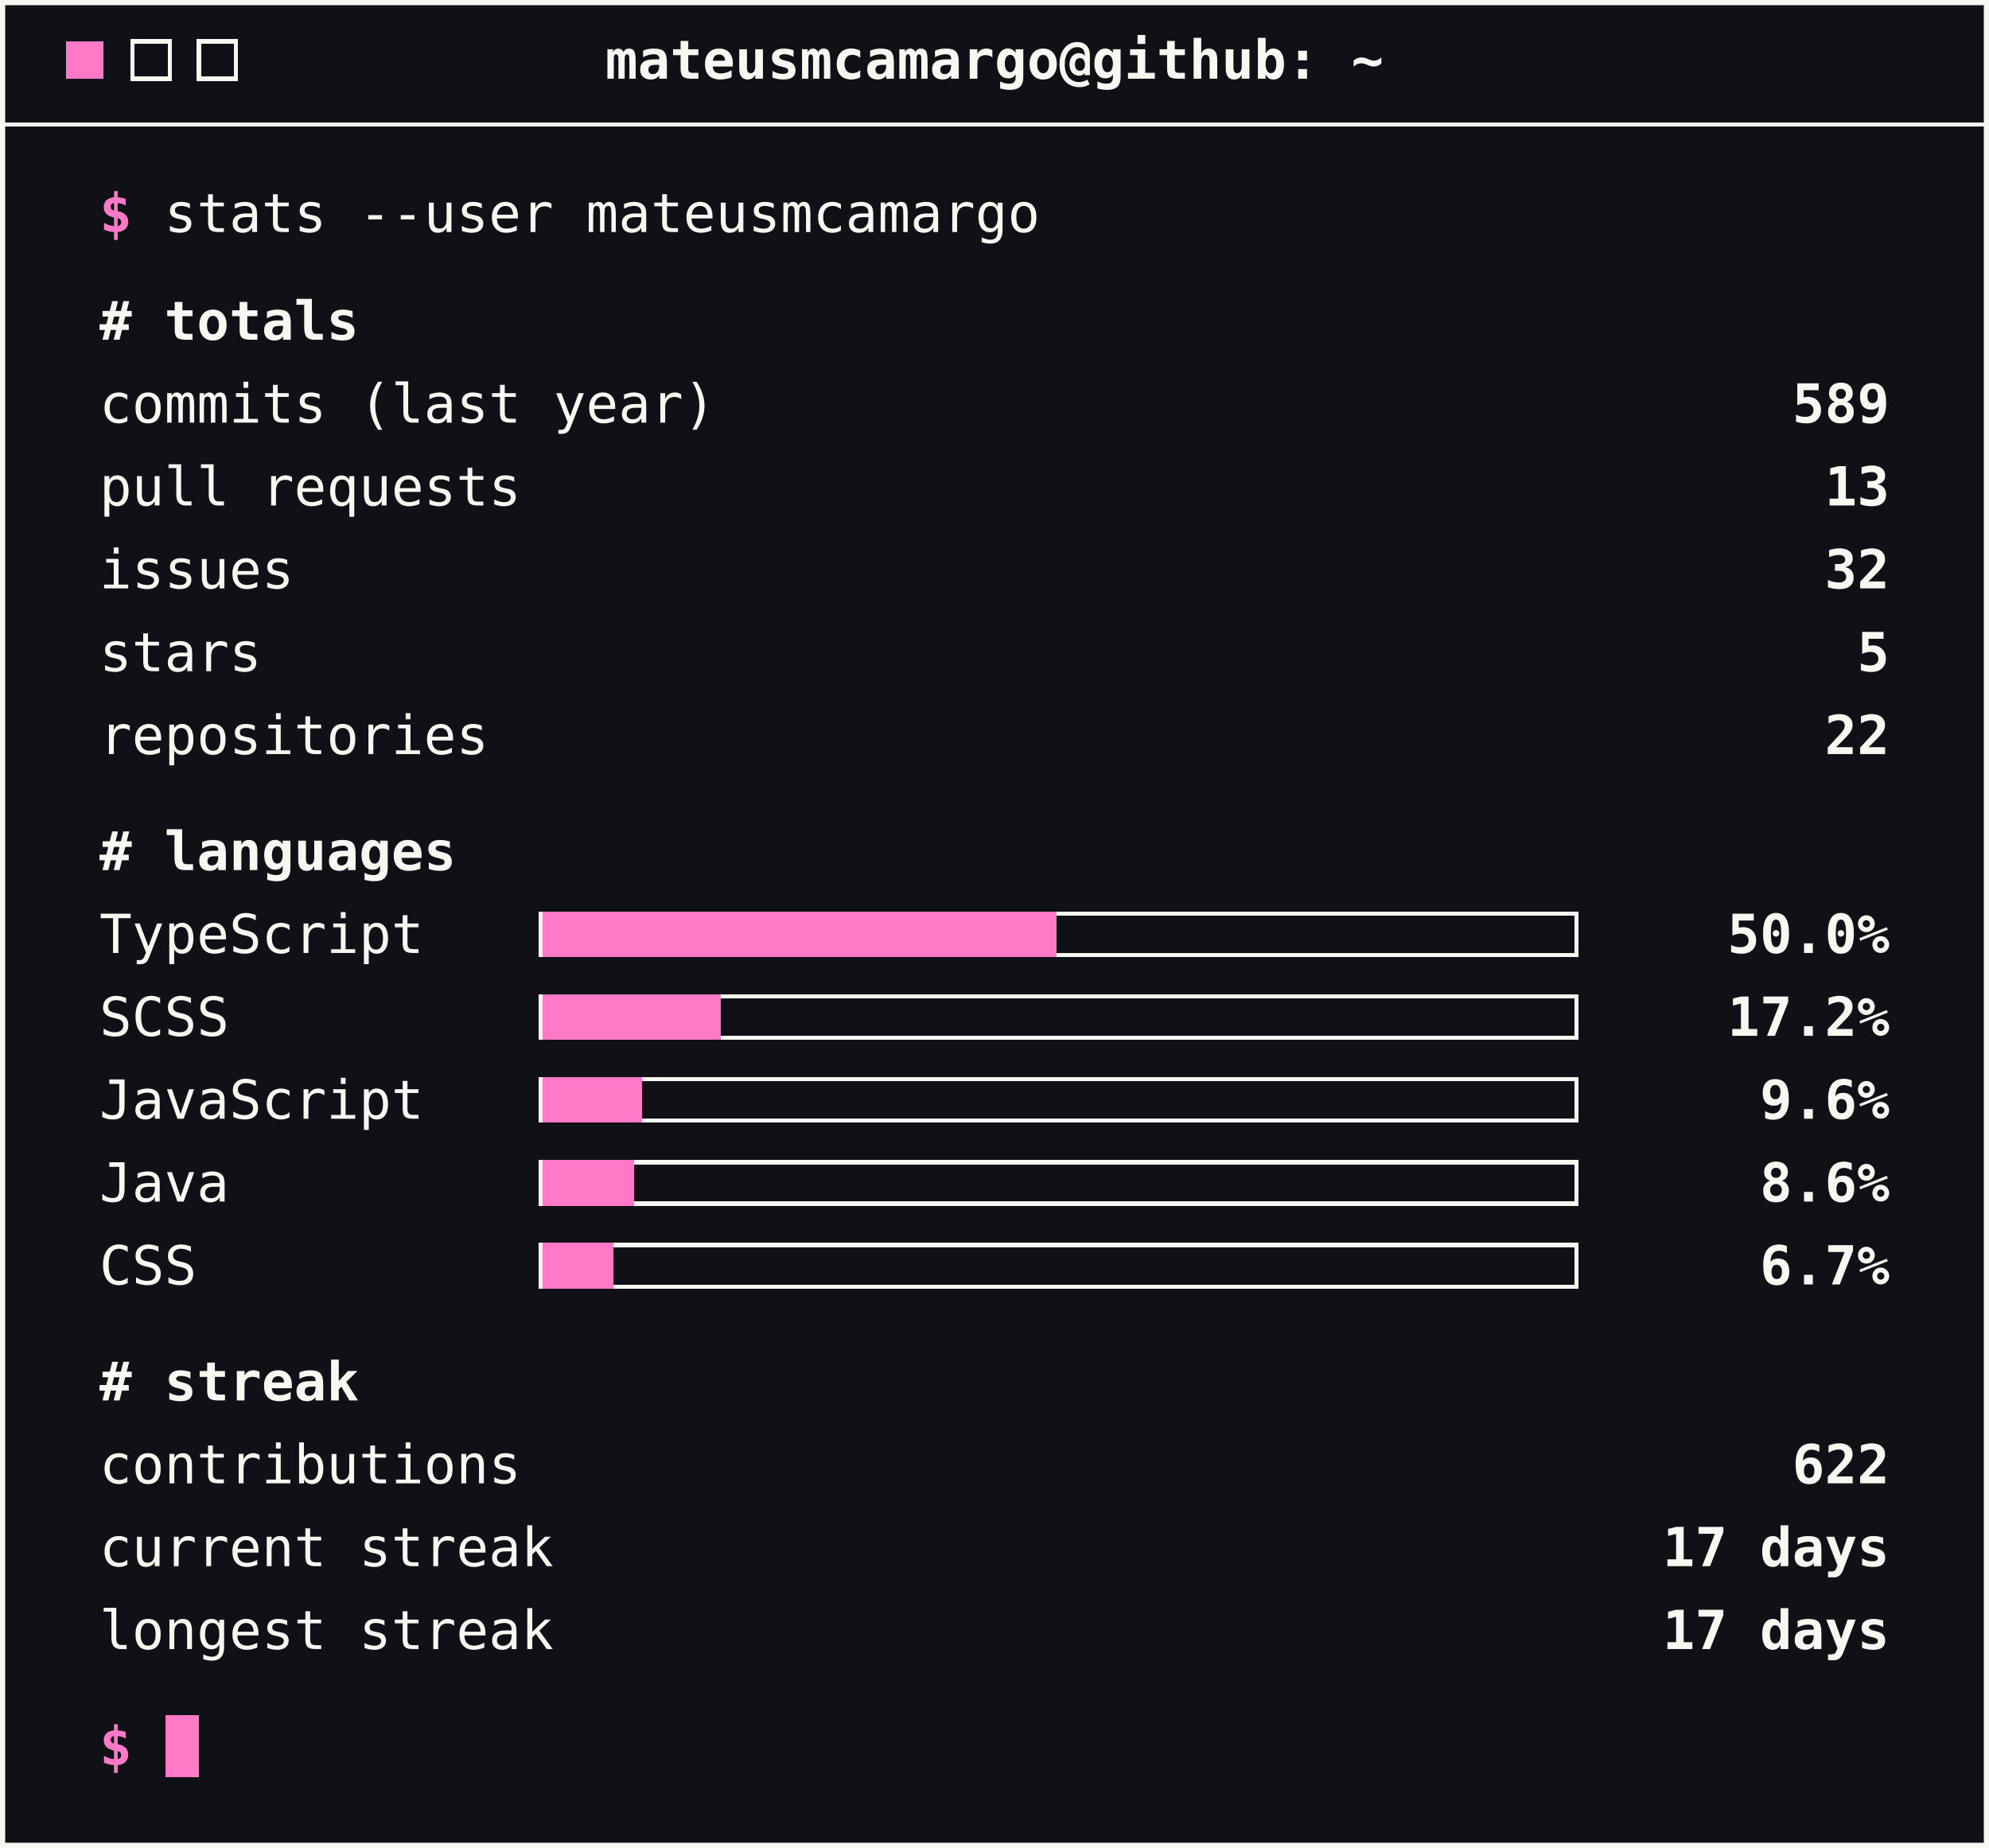
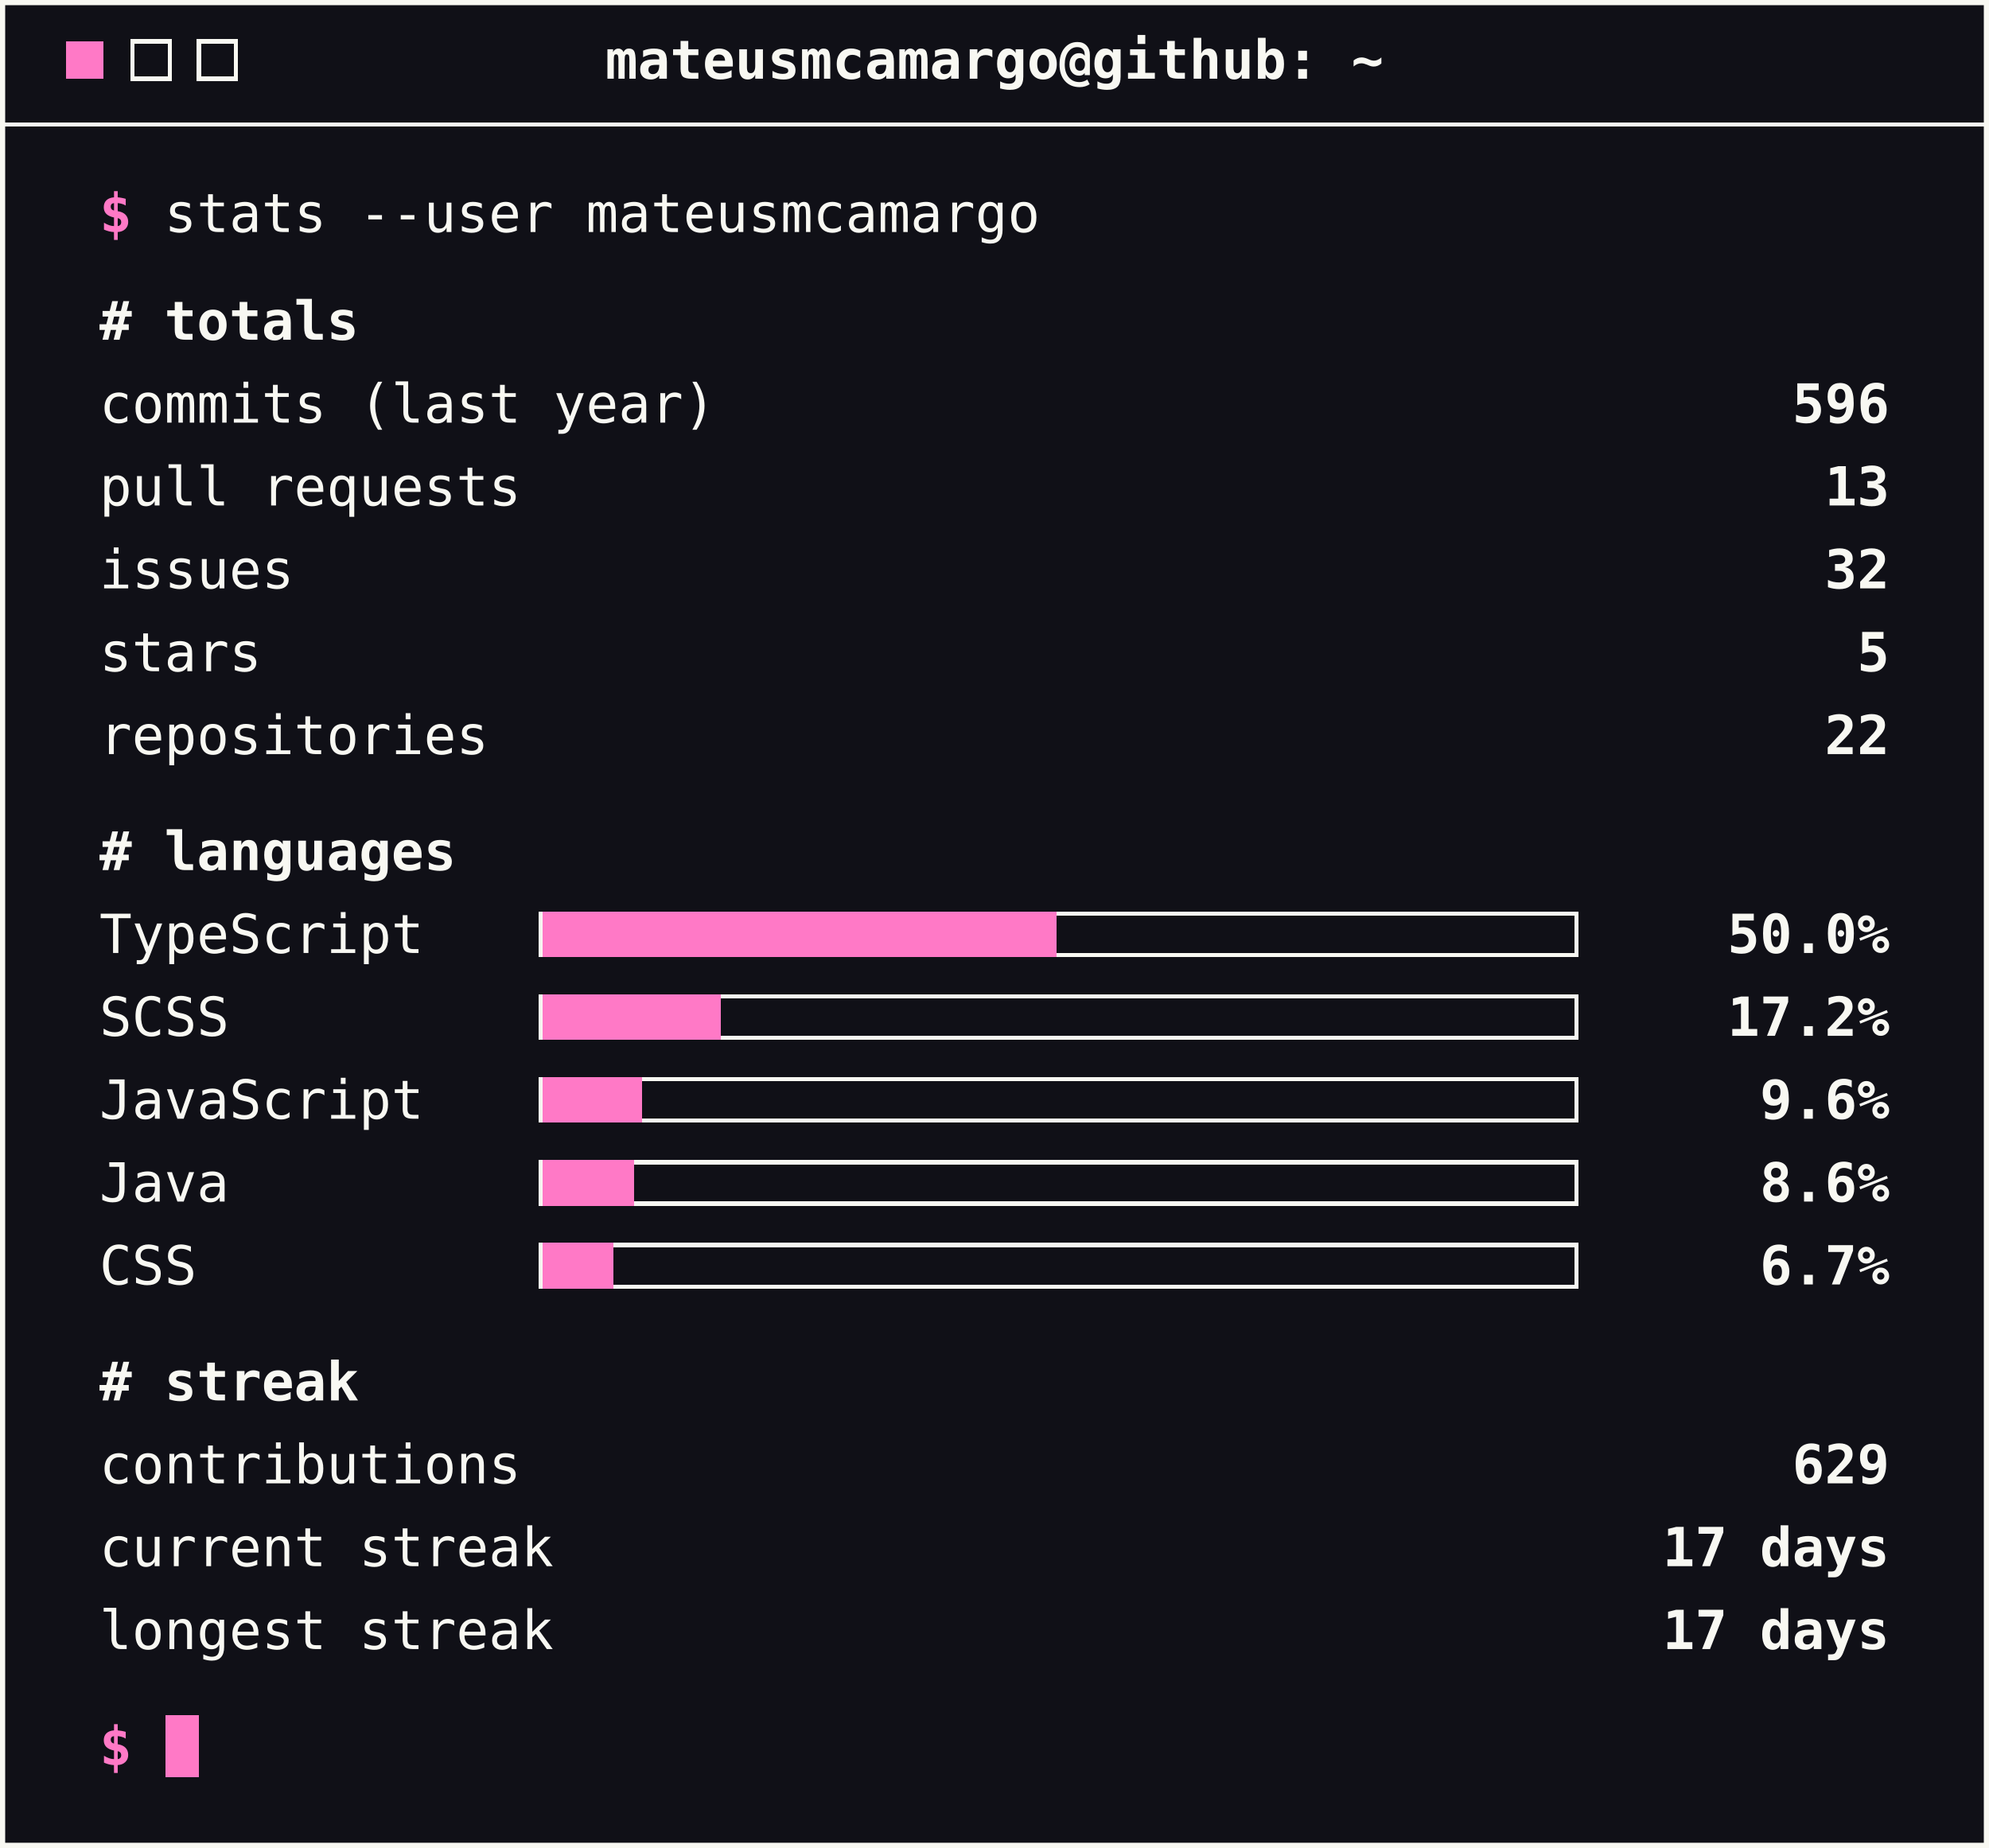
<svg xmlns="http://www.w3.org/2000/svg" width="480" height="446" viewBox="0 0 480 446" role="img" aria-label="GitHub stats">
  <style>
        text { font-family: ui-monospace, SFMono-Regular, Menlo, Consolas, monospace; font-size: 13px; fill: #f8f8f2; }
        .accent { fill: #ff79c6; font-weight: bold; }
        .strong { font-weight: bold; }
        .end { text-anchor: end; }
        .mid { text-anchor: middle; }
        .rule { stroke: #f8f8f2; stroke-width: 1; shape-rendering: crispEdges; }
        .btn { fill: none; stroke: #f8f8f2; stroke-width: 1; shape-rendering: crispEdges; }
        .track { fill: none; stroke: #f8f8f2; stroke-width: 1; shape-rendering: crispEdges; }
        .bar { fill: #ff79c6; shape-rendering: crispEdges; }
        .cursor { fill: #ff79c6; shape-rendering: crispEdges; }
    </style>
  <rect x="0.5" y="0.5" width="479" height="445" fill="#101017" stroke="#f8f8f2" stroke-width="1.5" />
  <rect class="cursor" x="16" y="10" width="9" height="9" />
  <rect class="btn" x="32" y="10" width="9" height="9" />
  <rect class="btn" x="48" y="10" width="9" height="9" />
  <text class="strong mid" x="240" y="19">mateusmcamargo@github: ~</text>
  <line class="rule" x1="0" y1="30" x2="480" y2="30" />
  <text x="24" y="56">
    <tspan class="accent">$</tspan> stats --user mateusmcamargo</text>
  <text class="strong" x="24" y="82"># totals</text>
  <text x="24" y="102">commits (last year)</text>
-   <text class="strong end" x="456" y="102">589</text>
+   <text class="strong end" x="456" y="102">596</text>
  <text x="24" y="122">pull requests</text>
  <text class="strong end" x="456" y="122">13</text>
  <text x="24" y="142">issues</text>
  <text class="strong end" x="456" y="142">32</text>
  <text x="24" y="162">stars</text>
  <text class="strong end" x="456" y="162">5</text>
  <text x="24" y="182">repositories</text>
  <text class="strong end" x="456" y="182">22</text>
  <text class="strong" x="24" y="210"># languages</text>
  <text x="24" y="230">TypeScript</text>
  <rect class="track" x="130.5" y="220.5" width="250" height="10" />
  <rect class="bar" x="131" y="220" width="124" height="11" />
  <text class="strong end" x="456" y="230">50.0%</text>
  <text x="24" y="250">SCSS</text>
  <rect class="track" x="130.5" y="240.5" width="250" height="10" />
  <rect class="bar" x="131" y="240" width="43" height="11" />
  <text class="strong end" x="456" y="250">17.2%</text>
  <text x="24" y="270">JavaScript</text>
  <rect class="track" x="130.5" y="260.5" width="250" height="10" />
  <rect class="bar" x="131" y="260" width="24" height="11" />
  <text class="strong end" x="456" y="270">9.6%</text>
  <text x="24" y="290">Java</text>
  <rect class="track" x="130.5" y="280.5" width="250" height="10" />
  <rect class="bar" x="131" y="280" width="22" height="11" />
  <text class="strong end" x="456" y="290">8.6%</text>
  <text x="24" y="310">CSS</text>
  <rect class="track" x="130.5" y="300.5" width="250" height="10" />
  <rect class="bar" x="131" y="300" width="17" height="11" />
  <text class="strong end" x="456" y="310">6.7%</text>
  <text class="strong" x="24" y="338"># streak</text>
  <text x="24" y="358">contributions</text>
-   <text class="strong end" x="456" y="358">622</text>
+   <text class="strong end" x="456" y="358">629</text>
  <text x="24" y="378">current streak</text>
  <text class="strong end" x="456" y="378">17 days</text>
  <text x="24" y="398">longest streak</text>
  <text class="strong end" x="456" y="398">17 days</text>
  <text x="24" y="426">
    <tspan class="accent">$</tspan>
  </text>
  <rect class="cursor" x="40" y="414" width="8" height="15" />
</svg>
